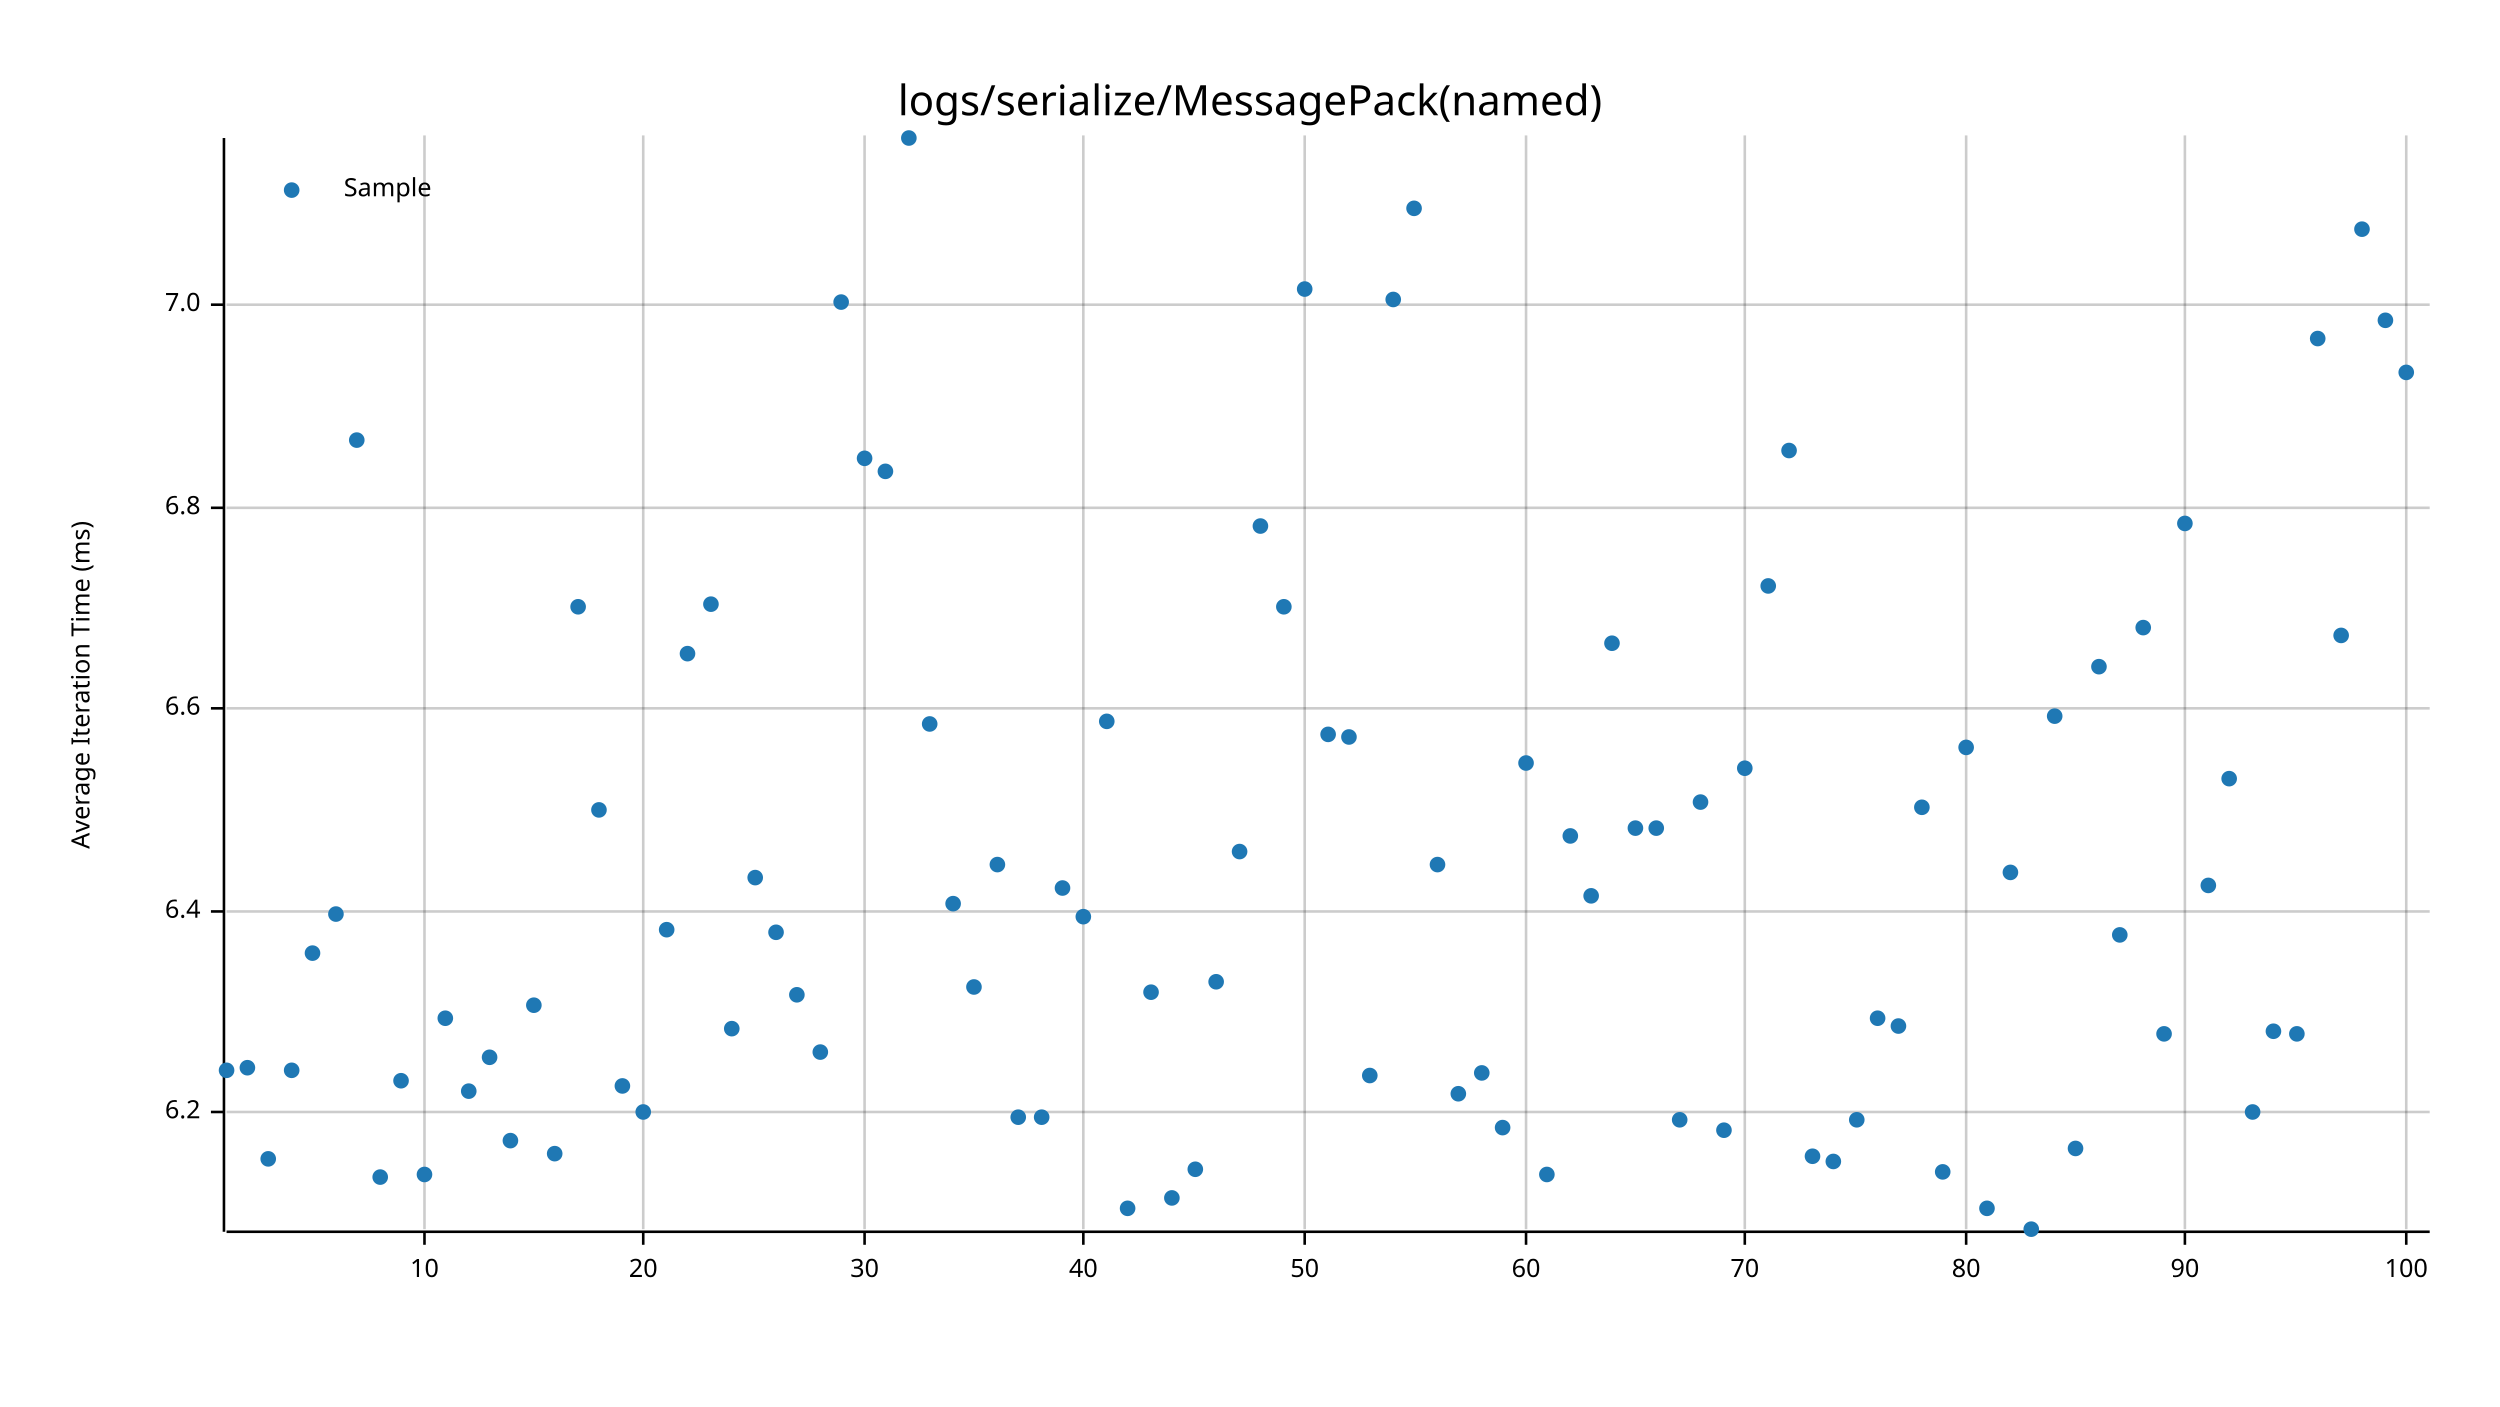
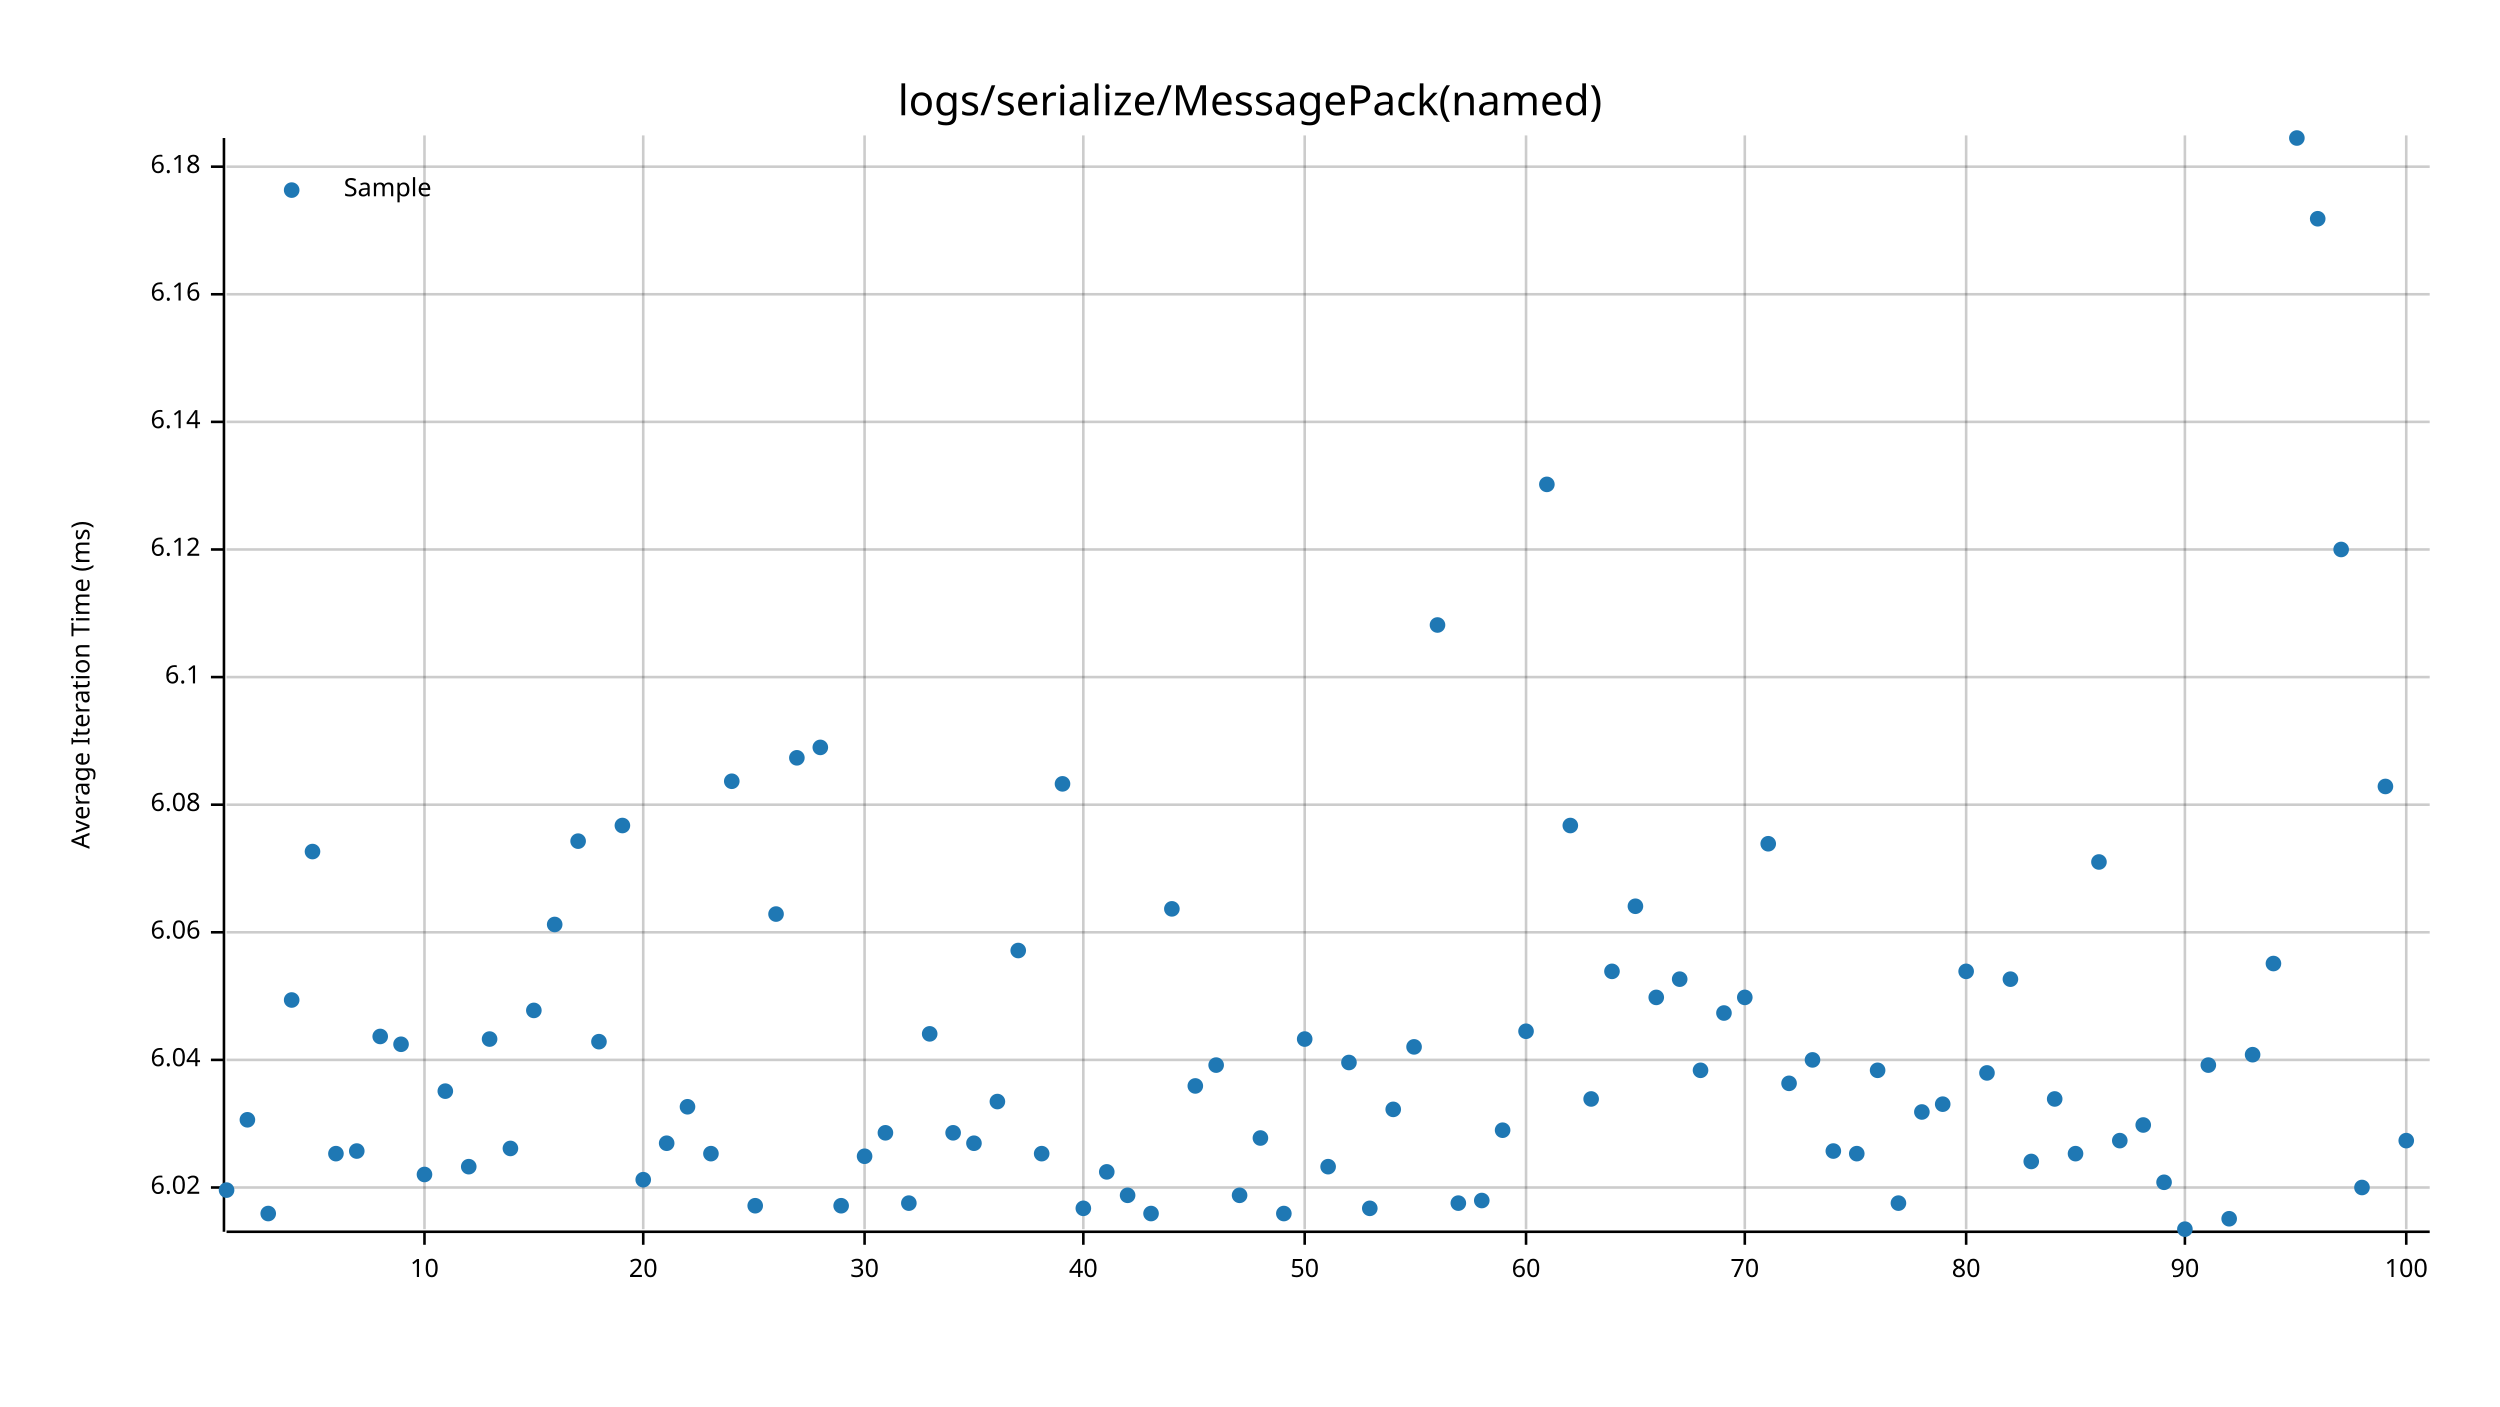
<svg xmlns="http://www.w3.org/2000/svg" style="background-color:#EEE;" width="960" height="540" viewBox="0 0 960 540">
  <text x="480" y="32" dy="0.76em" text-anchor="middle" font-family="sans-serif" font-size="16.129" opacity="1" fill="#000000">
logs/serialize/MessagePack(named)
</text>
  <text x="27" y="263" dy="0.76em" text-anchor="middle" font-family="sans-serif" font-size="9.677" opacity="1" fill="#000000" transform="rotate(270, 27, 263)">
Average Iteration Time (ms)
</text>
  <line opacity="0.2" stroke="#000000" stroke-width="1" x1="163" y1="472" x2="163" y2="52" />
  <line opacity="0.2" stroke="#000000" stroke-width="1" x1="247" y1="472" x2="247" y2="52" />
  <line opacity="0.2" stroke="#000000" stroke-width="1" x1="332" y1="472" x2="332" y2="52" />
  <line opacity="0.2" stroke="#000000" stroke-width="1" x1="416" y1="472" x2="416" y2="52" />
  <line opacity="0.2" stroke="#000000" stroke-width="1" x1="501" y1="472" x2="501" y2="52" />
  <line opacity="0.2" stroke="#000000" stroke-width="1" x1="586" y1="472" x2="586" y2="52" />
  <line opacity="0.2" stroke="#000000" stroke-width="1" x1="670" y1="472" x2="670" y2="52" />
  <line opacity="0.2" stroke="#000000" stroke-width="1" x1="755" y1="472" x2="755" y2="52" />
  <line opacity="0.2" stroke="#000000" stroke-width="1" x1="839" y1="472" x2="839" y2="52" />
  <line opacity="0.2" stroke="#000000" stroke-width="1" x1="924" y1="472" x2="924" y2="52" />
-   <line opacity="0.2" stroke="#000000" stroke-width="1" x1="87" y1="427" x2="933" y2="427" />
-   <line opacity="0.2" stroke="#000000" stroke-width="1" x1="87" y1="350" x2="933" y2="350" />
-   <line opacity="0.2" stroke="#000000" stroke-width="1" x1="87" y1="272" x2="933" y2="272" />
-   <line opacity="0.2" stroke="#000000" stroke-width="1" x1="87" y1="195" x2="933" y2="195" />
-   <line opacity="0.2" stroke="#000000" stroke-width="1" x1="87" y1="117" x2="933" y2="117" />
+   <line opacity="0.2" stroke="#000000" stroke-width="1" x1="87" y1="456" x2="933" y2="456" />
+   <line opacity="0.2" stroke="#000000" stroke-width="1" x1="87" y1="407" x2="933" y2="407" />
+   <line opacity="0.2" stroke="#000000" stroke-width="1" x1="87" y1="358" x2="933" y2="358" />
+   <line opacity="0.2" stroke="#000000" stroke-width="1" x1="87" y1="309" x2="933" y2="309" />
+   <line opacity="0.2" stroke="#000000" stroke-width="1" x1="87" y1="260" x2="933" y2="260" />
+   <line opacity="0.2" stroke="#000000" stroke-width="1" x1="87" y1="211" x2="933" y2="211" />
+   <line opacity="0.2" stroke="#000000" stroke-width="1" x1="87" y1="162" x2="933" y2="162" />
+   <line opacity="0.2" stroke="#000000" stroke-width="1" x1="87" y1="113" x2="933" y2="113" />
+   <line opacity="0.2" stroke="#000000" stroke-width="1" x1="87" y1="64" x2="933" y2="64" />
  <polyline fill="none" opacity="1" stroke="#000000" stroke-width="1" points="86,53 86,473 " />
-   <text x="77" y="427" dy="0.5ex" text-anchor="end" font-family="sans-serif" font-size="9.677" opacity="1" fill="#000000">
- 6.2
- </text>
-   <polyline fill="none" opacity="1" stroke="#000000" stroke-width="1" points="81,427 86,427 " />
-   <text x="77" y="350" dy="0.5ex" text-anchor="end" font-family="sans-serif" font-size="9.677" opacity="1" fill="#000000">
- 6.4
- </text>
-   <polyline fill="none" opacity="1" stroke="#000000" stroke-width="1" points="81,350 86,350 " />
-   <text x="77" y="272" dy="0.5ex" text-anchor="end" font-family="sans-serif" font-size="9.677" opacity="1" fill="#000000">
- 6.6
- </text>
-   <polyline fill="none" opacity="1" stroke="#000000" stroke-width="1" points="81,272 86,272 " />
-   <text x="77" y="195" dy="0.5ex" text-anchor="end" font-family="sans-serif" font-size="9.677" opacity="1" fill="#000000">
- 6.8
- </text>
-   <polyline fill="none" opacity="1" stroke="#000000" stroke-width="1" points="81,195 86,195 " />
-   <text x="77" y="117" dy="0.5ex" text-anchor="end" font-family="sans-serif" font-size="9.677" opacity="1" fill="#000000">
- 7.0
- </text>
-   <polyline fill="none" opacity="1" stroke="#000000" stroke-width="1" points="81,117 86,117 " />
+   <text x="77" y="456" dy="0.5ex" text-anchor="end" font-family="sans-serif" font-size="9.677" opacity="1" fill="#000000">
+ 6.02
+ </text>
+   <polyline fill="none" opacity="1" stroke="#000000" stroke-width="1" points="81,456 86,456 " />
+   <text x="77" y="407" dy="0.5ex" text-anchor="end" font-family="sans-serif" font-size="9.677" opacity="1" fill="#000000">
+ 6.04
+ </text>
+   <polyline fill="none" opacity="1" stroke="#000000" stroke-width="1" points="81,407 86,407 " />
+   <text x="77" y="358" dy="0.5ex" text-anchor="end" font-family="sans-serif" font-size="9.677" opacity="1" fill="#000000">
+ 6.06
+ </text>
+   <polyline fill="none" opacity="1" stroke="#000000" stroke-width="1" points="81,358 86,358 " />
+   <text x="77" y="309" dy="0.5ex" text-anchor="end" font-family="sans-serif" font-size="9.677" opacity="1" fill="#000000">
+ 6.08
+ </text>
+   <polyline fill="none" opacity="1" stroke="#000000" stroke-width="1" points="81,309 86,309 " />
+   <text x="77" y="260" dy="0.5ex" text-anchor="end" font-family="sans-serif" font-size="9.677" opacity="1" fill="#000000">
+ 6.1
+ </text>
+   <polyline fill="none" opacity="1" stroke="#000000" stroke-width="1" points="81,260 86,260 " />
+   <text x="77" y="211" dy="0.5ex" text-anchor="end" font-family="sans-serif" font-size="9.677" opacity="1" fill="#000000">
+ 6.12
+ </text>
+   <polyline fill="none" opacity="1" stroke="#000000" stroke-width="1" points="81,211 86,211 " />
+   <text x="77" y="162" dy="0.5ex" text-anchor="end" font-family="sans-serif" font-size="9.677" opacity="1" fill="#000000">
+ 6.14
+ </text>
+   <polyline fill="none" opacity="1" stroke="#000000" stroke-width="1" points="81,162 86,162 " />
+   <text x="77" y="113" dy="0.5ex" text-anchor="end" font-family="sans-serif" font-size="9.677" opacity="1" fill="#000000">
+ 6.16
+ </text>
+   <polyline fill="none" opacity="1" stroke="#000000" stroke-width="1" points="81,113 86,113 " />
+   <text x="77" y="64" dy="0.5ex" text-anchor="end" font-family="sans-serif" font-size="9.677" opacity="1" fill="#000000">
+ 6.18
+ </text>
+   <polyline fill="none" opacity="1" stroke="#000000" stroke-width="1" points="81,64 86,64 " />
  <polyline fill="none" opacity="1" stroke="#000000" stroke-width="1" points="87,473 933,473 " />
  <text x="163" y="483" dy="0.76em" text-anchor="middle" font-family="sans-serif" font-size="9.677" opacity="1" fill="#000000">
10
</text>
  <polyline fill="none" opacity="1" stroke="#000000" stroke-width="1" points="163,473 163,478 " />
  <text x="247" y="483" dy="0.76em" text-anchor="middle" font-family="sans-serif" font-size="9.677" opacity="1" fill="#000000">
20
</text>
  <polyline fill="none" opacity="1" stroke="#000000" stroke-width="1" points="247,473 247,478 " />
  <text x="332" y="483" dy="0.76em" text-anchor="middle" font-family="sans-serif" font-size="9.677" opacity="1" fill="#000000">
30
</text>
  <polyline fill="none" opacity="1" stroke="#000000" stroke-width="1" points="332,473 332,478 " />
  <text x="416" y="483" dy="0.76em" text-anchor="middle" font-family="sans-serif" font-size="9.677" opacity="1" fill="#000000">
40
</text>
  <polyline fill="none" opacity="1" stroke="#000000" stroke-width="1" points="416,473 416,478 " />
  <text x="501" y="483" dy="0.76em" text-anchor="middle" font-family="sans-serif" font-size="9.677" opacity="1" fill="#000000">
50
</text>
  <polyline fill="none" opacity="1" stroke="#000000" stroke-width="1" points="501,473 501,478 " />
  <text x="586" y="483" dy="0.76em" text-anchor="middle" font-family="sans-serif" font-size="9.677" opacity="1" fill="#000000">
60
</text>
  <polyline fill="none" opacity="1" stroke="#000000" stroke-width="1" points="586,473 586,478 " />
  <text x="670" y="483" dy="0.76em" text-anchor="middle" font-family="sans-serif" font-size="9.677" opacity="1" fill="#000000">
70
</text>
  <polyline fill="none" opacity="1" stroke="#000000" stroke-width="1" points="670,473 670,478 " />
  <text x="755" y="483" dy="0.76em" text-anchor="middle" font-family="sans-serif" font-size="9.677" opacity="1" fill="#000000">
80
</text>
  <polyline fill="none" opacity="1" stroke="#000000" stroke-width="1" points="755,473 755,478 " />
  <text x="839" y="483" dy="0.76em" text-anchor="middle" font-family="sans-serif" font-size="9.677" opacity="1" fill="#000000">
90
</text>
  <polyline fill="none" opacity="1" stroke="#000000" stroke-width="1" points="839,473 839,478 " />
  <text x="924" y="483" dy="0.76em" text-anchor="middle" font-family="sans-serif" font-size="9.677" opacity="1" fill="#000000">
100
</text>
  <polyline fill="none" opacity="1" stroke="#000000" stroke-width="1" points="924,473 924,478 " />
-   <circle cx="87" cy="411" r="3" opacity="1" fill="#1F78B4" stroke="none" stroke-width="1" />
-   <circle cx="95" cy="410" r="3" opacity="1" fill="#1F78B4" stroke="none" stroke-width="1" />
-   <circle cx="103" cy="445" r="3" opacity="1" fill="#1F78B4" stroke="none" stroke-width="1" />
-   <circle cx="112" cy="411" r="3" opacity="1" fill="#1F78B4" stroke="none" stroke-width="1" />
-   <circle cx="120" cy="366" r="3" opacity="1" fill="#1F78B4" stroke="none" stroke-width="1" />
-   <circle cx="129" cy="351" r="3" opacity="1" fill="#1F78B4" stroke="none" stroke-width="1" />
-   <circle cx="137" cy="169" r="3" opacity="1" fill="#1F78B4" stroke="none" stroke-width="1" />
-   <circle cx="146" cy="452" r="3" opacity="1" fill="#1F78B4" stroke="none" stroke-width="1" />
-   <circle cx="154" cy="415" r="3" opacity="1" fill="#1F78B4" stroke="none" stroke-width="1" />
+   <circle cx="87" cy="457" r="3" opacity="1" fill="#1F78B4" stroke="none" stroke-width="1" />
+   <circle cx="95" cy="430" r="3" opacity="1" fill="#1F78B4" stroke="none" stroke-width="1" />
+   <circle cx="103" cy="466" r="3" opacity="1" fill="#1F78B4" stroke="none" stroke-width="1" />
+   <circle cx="112" cy="384" r="3" opacity="1" fill="#1F78B4" stroke="none" stroke-width="1" />
+   <circle cx="120" cy="327" r="3" opacity="1" fill="#1F78B4" stroke="none" stroke-width="1" />
+   <circle cx="129" cy="443" r="3" opacity="1" fill="#1F78B4" stroke="none" stroke-width="1" />
+   <circle cx="137" cy="442" r="3" opacity="1" fill="#1F78B4" stroke="none" stroke-width="1" />
+   <circle cx="146" cy="398" r="3" opacity="1" fill="#1F78B4" stroke="none" stroke-width="1" />
+   <circle cx="154" cy="401" r="3" opacity="1" fill="#1F78B4" stroke="none" stroke-width="1" />
  <circle cx="163" cy="451" r="3" opacity="1" fill="#1F78B4" stroke="none" stroke-width="1" />
-   <circle cx="171" cy="391" r="3" opacity="1" fill="#1F78B4" stroke="none" stroke-width="1" />
-   <circle cx="180" cy="419" r="3" opacity="1" fill="#1F78B4" stroke="none" stroke-width="1" />
-   <circle cx="188" cy="406" r="3" opacity="1" fill="#1F78B4" stroke="none" stroke-width="1" />
-   <circle cx="196" cy="438" r="3" opacity="1" fill="#1F78B4" stroke="none" stroke-width="1" />
-   <circle cx="205" cy="386" r="3" opacity="1" fill="#1F78B4" stroke="none" stroke-width="1" />
-   <circle cx="213" cy="443" r="3" opacity="1" fill="#1F78B4" stroke="none" stroke-width="1" />
-   <circle cx="222" cy="233" r="3" opacity="1" fill="#1F78B4" stroke="none" stroke-width="1" />
-   <circle cx="230" cy="311" r="3" opacity="1" fill="#1F78B4" stroke="none" stroke-width="1" />
-   <circle cx="239" cy="417" r="3" opacity="1" fill="#1F78B4" stroke="none" stroke-width="1" />
-   <circle cx="247" cy="427" r="3" opacity="1" fill="#1F78B4" stroke="none" stroke-width="1" />
-   <circle cx="256" cy="357" r="3" opacity="1" fill="#1F78B4" stroke="none" stroke-width="1" />
-   <circle cx="264" cy="251" r="3" opacity="1" fill="#1F78B4" stroke="none" stroke-width="1" />
-   <circle cx="273" cy="232" r="3" opacity="1" fill="#1F78B4" stroke="none" stroke-width="1" />
-   <circle cx="281" cy="395" r="3" opacity="1" fill="#1F78B4" stroke="none" stroke-width="1" />
-   <circle cx="290" cy="337" r="3" opacity="1" fill="#1F78B4" stroke="none" stroke-width="1" />
-   <circle cx="298" cy="358" r="3" opacity="1" fill="#1F78B4" stroke="none" stroke-width="1" />
-   <circle cx="306" cy="382" r="3" opacity="1" fill="#1F78B4" stroke="none" stroke-width="1" />
-   <circle cx="315" cy="404" r="3" opacity="1" fill="#1F78B4" stroke="none" stroke-width="1" />
-   <circle cx="323" cy="116" r="3" opacity="1" fill="#1F78B4" stroke="none" stroke-width="1" />
-   <circle cx="332" cy="176" r="3" opacity="1" fill="#1F78B4" stroke="none" stroke-width="1" />
-   <circle cx="340" cy="181" r="3" opacity="1" fill="#1F78B4" stroke="none" stroke-width="1" />
-   <circle cx="349" cy="53" r="3" opacity="1" fill="#1F78B4" stroke="none" stroke-width="1" />
-   <circle cx="357" cy="278" r="3" opacity="1" fill="#1F78B4" stroke="none" stroke-width="1" />
-   <circle cx="366" cy="347" r="3" opacity="1" fill="#1F78B4" stroke="none" stroke-width="1" />
-   <circle cx="374" cy="379" r="3" opacity="1" fill="#1F78B4" stroke="none" stroke-width="1" />
-   <circle cx="383" cy="332" r="3" opacity="1" fill="#1F78B4" stroke="none" stroke-width="1" />
-   <circle cx="391" cy="429" r="3" opacity="1" fill="#1F78B4" stroke="none" stroke-width="1" />
-   <circle cx="400" cy="429" r="3" opacity="1" fill="#1F78B4" stroke="none" stroke-width="1" />
-   <circle cx="408" cy="341" r="3" opacity="1" fill="#1F78B4" stroke="none" stroke-width="1" />
-   <circle cx="416" cy="352" r="3" opacity="1" fill="#1F78B4" stroke="none" stroke-width="1" />
-   <circle cx="425" cy="277" r="3" opacity="1" fill="#1F78B4" stroke="none" stroke-width="1" />
-   <circle cx="433" cy="464" r="3" opacity="1" fill="#1F78B4" stroke="none" stroke-width="1" />
-   <circle cx="442" cy="381" r="3" opacity="1" fill="#1F78B4" stroke="none" stroke-width="1" />
-   <circle cx="450" cy="460" r="3" opacity="1" fill="#1F78B4" stroke="none" stroke-width="1" />
-   <circle cx="459" cy="449" r="3" opacity="1" fill="#1F78B4" stroke="none" stroke-width="1" />
-   <circle cx="467" cy="377" r="3" opacity="1" fill="#1F78B4" stroke="none" stroke-width="1" />
-   <circle cx="476" cy="327" r="3" opacity="1" fill="#1F78B4" stroke="none" stroke-width="1" />
-   <circle cx="484" cy="202" r="3" opacity="1" fill="#1F78B4" stroke="none" stroke-width="1" />
-   <circle cx="493" cy="233" r="3" opacity="1" fill="#1F78B4" stroke="none" stroke-width="1" />
-   <circle cx="501" cy="111" r="3" opacity="1" fill="#1F78B4" stroke="none" stroke-width="1" />
-   <circle cx="510" cy="282" r="3" opacity="1" fill="#1F78B4" stroke="none" stroke-width="1" />
-   <circle cx="518" cy="283" r="3" opacity="1" fill="#1F78B4" stroke="none" stroke-width="1" />
-   <circle cx="526" cy="413" r="3" opacity="1" fill="#1F78B4" stroke="none" stroke-width="1" />
-   <circle cx="535" cy="115" r="3" opacity="1" fill="#1F78B4" stroke="none" stroke-width="1" />
-   <circle cx="543" cy="80" r="3" opacity="1" fill="#1F78B4" stroke="none" stroke-width="1" />
-   <circle cx="552" cy="332" r="3" opacity="1" fill="#1F78B4" stroke="none" stroke-width="1" />
-   <circle cx="560" cy="420" r="3" opacity="1" fill="#1F78B4" stroke="none" stroke-width="1" />
-   <circle cx="569" cy="412" r="3" opacity="1" fill="#1F78B4" stroke="none" stroke-width="1" />
-   <circle cx="577" cy="433" r="3" opacity="1" fill="#1F78B4" stroke="none" stroke-width="1" />
-   <circle cx="586" cy="293" r="3" opacity="1" fill="#1F78B4" stroke="none" stroke-width="1" />
-   <circle cx="594" cy="451" r="3" opacity="1" fill="#1F78B4" stroke="none" stroke-width="1" />
-   <circle cx="603" cy="321" r="3" opacity="1" fill="#1F78B4" stroke="none" stroke-width="1" />
-   <circle cx="611" cy="344" r="3" opacity="1" fill="#1F78B4" stroke="none" stroke-width="1" />
-   <circle cx="619" cy="247" r="3" opacity="1" fill="#1F78B4" stroke="none" stroke-width="1" />
-   <circle cx="628" cy="318" r="3" opacity="1" fill="#1F78B4" stroke="none" stroke-width="1" />
-   <circle cx="636" cy="318" r="3" opacity="1" fill="#1F78B4" stroke="none" stroke-width="1" />
-   <circle cx="645" cy="430" r="3" opacity="1" fill="#1F78B4" stroke="none" stroke-width="1" />
-   <circle cx="653" cy="308" r="3" opacity="1" fill="#1F78B4" stroke="none" stroke-width="1" />
-   <circle cx="662" cy="434" r="3" opacity="1" fill="#1F78B4" stroke="none" stroke-width="1" />
-   <circle cx="670" cy="295" r="3" opacity="1" fill="#1F78B4" stroke="none" stroke-width="1" />
-   <circle cx="679" cy="225" r="3" opacity="1" fill="#1F78B4" stroke="none" stroke-width="1" />
-   <circle cx="687" cy="173" r="3" opacity="1" fill="#1F78B4" stroke="none" stroke-width="1" />
-   <circle cx="696" cy="444" r="3" opacity="1" fill="#1F78B4" stroke="none" stroke-width="1" />
-   <circle cx="704" cy="446" r="3" opacity="1" fill="#1F78B4" stroke="none" stroke-width="1" />
-   <circle cx="713" cy="430" r="3" opacity="1" fill="#1F78B4" stroke="none" stroke-width="1" />
-   <circle cx="721" cy="391" r="3" opacity="1" fill="#1F78B4" stroke="none" stroke-width="1" />
-   <circle cx="729" cy="394" r="3" opacity="1" fill="#1F78B4" stroke="none" stroke-width="1" />
-   <circle cx="738" cy="310" r="3" opacity="1" fill="#1F78B4" stroke="none" stroke-width="1" />
-   <circle cx="746" cy="450" r="3" opacity="1" fill="#1F78B4" stroke="none" stroke-width="1" />
-   <circle cx="755" cy="287" r="3" opacity="1" fill="#1F78B4" stroke="none" stroke-width="1" />
-   <circle cx="763" cy="464" r="3" opacity="1" fill="#1F78B4" stroke="none" stroke-width="1" />
-   <circle cx="772" cy="335" r="3" opacity="1" fill="#1F78B4" stroke="none" stroke-width="1" />
-   <circle cx="780" cy="472" r="3" opacity="1" fill="#1F78B4" stroke="none" stroke-width="1" />
-   <circle cx="789" cy="275" r="3" opacity="1" fill="#1F78B4" stroke="none" stroke-width="1" />
-   <circle cx="797" cy="441" r="3" opacity="1" fill="#1F78B4" stroke="none" stroke-width="1" />
-   <circle cx="806" cy="256" r="3" opacity="1" fill="#1F78B4" stroke="none" stroke-width="1" />
-   <circle cx="814" cy="359" r="3" opacity="1" fill="#1F78B4" stroke="none" stroke-width="1" />
-   <circle cx="823" cy="241" r="3" opacity="1" fill="#1F78B4" stroke="none" stroke-width="1" />
-   <circle cx="831" cy="397" r="3" opacity="1" fill="#1F78B4" stroke="none" stroke-width="1" />
-   <circle cx="839" cy="201" r="3" opacity="1" fill="#1F78B4" stroke="none" stroke-width="1" />
-   <circle cx="848" cy="340" r="3" opacity="1" fill="#1F78B4" stroke="none" stroke-width="1" />
-   <circle cx="856" cy="299" r="3" opacity="1" fill="#1F78B4" stroke="none" stroke-width="1" />
-   <circle cx="865" cy="427" r="3" opacity="1" fill="#1F78B4" stroke="none" stroke-width="1" />
-   <circle cx="873" cy="396" r="3" opacity="1" fill="#1F78B4" stroke="none" stroke-width="1" />
-   <circle cx="882" cy="397" r="3" opacity="1" fill="#1F78B4" stroke="none" stroke-width="1" />
-   <circle cx="890" cy="130" r="3" opacity="1" fill="#1F78B4" stroke="none" stroke-width="1" />
-   <circle cx="899" cy="244" r="3" opacity="1" fill="#1F78B4" stroke="none" stroke-width="1" />
-   <circle cx="907" cy="88" r="3" opacity="1" fill="#1F78B4" stroke="none" stroke-width="1" />
-   <circle cx="916" cy="123" r="3" opacity="1" fill="#1F78B4" stroke="none" stroke-width="1" />
-   <circle cx="924" cy="143" r="3" opacity="1" fill="#1F78B4" stroke="none" stroke-width="1" />
+   <circle cx="171" cy="419" r="3" opacity="1" fill="#1F78B4" stroke="none" stroke-width="1" />
+   <circle cx="180" cy="448" r="3" opacity="1" fill="#1F78B4" stroke="none" stroke-width="1" />
+   <circle cx="188" cy="399" r="3" opacity="1" fill="#1F78B4" stroke="none" stroke-width="1" />
+   <circle cx="196" cy="441" r="3" opacity="1" fill="#1F78B4" stroke="none" stroke-width="1" />
+   <circle cx="205" cy="388" r="3" opacity="1" fill="#1F78B4" stroke="none" stroke-width="1" />
+   <circle cx="213" cy="355" r="3" opacity="1" fill="#1F78B4" stroke="none" stroke-width="1" />
+   <circle cx="222" cy="323" r="3" opacity="1" fill="#1F78B4" stroke="none" stroke-width="1" />
+   <circle cx="230" cy="400" r="3" opacity="1" fill="#1F78B4" stroke="none" stroke-width="1" />
+   <circle cx="239" cy="317" r="3" opacity="1" fill="#1F78B4" stroke="none" stroke-width="1" />
+   <circle cx="247" cy="453" r="3" opacity="1" fill="#1F78B4" stroke="none" stroke-width="1" />
+   <circle cx="256" cy="439" r="3" opacity="1" fill="#1F78B4" stroke="none" stroke-width="1" />
+   <circle cx="264" cy="425" r="3" opacity="1" fill="#1F78B4" stroke="none" stroke-width="1" />
+   <circle cx="273" cy="443" r="3" opacity="1" fill="#1F78B4" stroke="none" stroke-width="1" />
+   <circle cx="281" cy="300" r="3" opacity="1" fill="#1F78B4" stroke="none" stroke-width="1" />
+   <circle cx="290" cy="463" r="3" opacity="1" fill="#1F78B4" stroke="none" stroke-width="1" />
+   <circle cx="298" cy="351" r="3" opacity="1" fill="#1F78B4" stroke="none" stroke-width="1" />
+   <circle cx="306" cy="291" r="3" opacity="1" fill="#1F78B4" stroke="none" stroke-width="1" />
+   <circle cx="315" cy="287" r="3" opacity="1" fill="#1F78B4" stroke="none" stroke-width="1" />
+   <circle cx="323" cy="463" r="3" opacity="1" fill="#1F78B4" stroke="none" stroke-width="1" />
+   <circle cx="332" cy="444" r="3" opacity="1" fill="#1F78B4" stroke="none" stroke-width="1" />
+   <circle cx="340" cy="435" r="3" opacity="1" fill="#1F78B4" stroke="none" stroke-width="1" />
+   <circle cx="349" cy="462" r="3" opacity="1" fill="#1F78B4" stroke="none" stroke-width="1" />
+   <circle cx="357" cy="397" r="3" opacity="1" fill="#1F78B4" stroke="none" stroke-width="1" />
+   <circle cx="366" cy="435" r="3" opacity="1" fill="#1F78B4" stroke="none" stroke-width="1" />
+   <circle cx="374" cy="439" r="3" opacity="1" fill="#1F78B4" stroke="none" stroke-width="1" />
+   <circle cx="383" cy="423" r="3" opacity="1" fill="#1F78B4" stroke="none" stroke-width="1" />
+   <circle cx="391" cy="365" r="3" opacity="1" fill="#1F78B4" stroke="none" stroke-width="1" />
+   <circle cx="400" cy="443" r="3" opacity="1" fill="#1F78B4" stroke="none" stroke-width="1" />
+   <circle cx="408" cy="301" r="3" opacity="1" fill="#1F78B4" stroke="none" stroke-width="1" />
+   <circle cx="416" cy="464" r="3" opacity="1" fill="#1F78B4" stroke="none" stroke-width="1" />
+   <circle cx="425" cy="450" r="3" opacity="1" fill="#1F78B4" stroke="none" stroke-width="1" />
+   <circle cx="433" cy="459" r="3" opacity="1" fill="#1F78B4" stroke="none" stroke-width="1" />
+   <circle cx="442" cy="466" r="3" opacity="1" fill="#1F78B4" stroke="none" stroke-width="1" />
+   <circle cx="450" cy="349" r="3" opacity="1" fill="#1F78B4" stroke="none" stroke-width="1" />
+   <circle cx="459" cy="417" r="3" opacity="1" fill="#1F78B4" stroke="none" stroke-width="1" />
+   <circle cx="467" cy="409" r="3" opacity="1" fill="#1F78B4" stroke="none" stroke-width="1" />
+   <circle cx="476" cy="459" r="3" opacity="1" fill="#1F78B4" stroke="none" stroke-width="1" />
+   <circle cx="484" cy="437" r="3" opacity="1" fill="#1F78B4" stroke="none" stroke-width="1" />
+   <circle cx="493" cy="466" r="3" opacity="1" fill="#1F78B4" stroke="none" stroke-width="1" />
+   <circle cx="501" cy="399" r="3" opacity="1" fill="#1F78B4" stroke="none" stroke-width="1" />
+   <circle cx="510" cy="448" r="3" opacity="1" fill="#1F78B4" stroke="none" stroke-width="1" />
+   <circle cx="518" cy="408" r="3" opacity="1" fill="#1F78B4" stroke="none" stroke-width="1" />
+   <circle cx="526" cy="464" r="3" opacity="1" fill="#1F78B4" stroke="none" stroke-width="1" />
+   <circle cx="535" cy="426" r="3" opacity="1" fill="#1F78B4" stroke="none" stroke-width="1" />
+   <circle cx="543" cy="402" r="3" opacity="1" fill="#1F78B4" stroke="none" stroke-width="1" />
+   <circle cx="552" cy="240" r="3" opacity="1" fill="#1F78B4" stroke="none" stroke-width="1" />
+   <circle cx="560" cy="462" r="3" opacity="1" fill="#1F78B4" stroke="none" stroke-width="1" />
+   <circle cx="569" cy="461" r="3" opacity="1" fill="#1F78B4" stroke="none" stroke-width="1" />
+   <circle cx="577" cy="434" r="3" opacity="1" fill="#1F78B4" stroke="none" stroke-width="1" />
+   <circle cx="586" cy="396" r="3" opacity="1" fill="#1F78B4" stroke="none" stroke-width="1" />
+   <circle cx="594" cy="186" r="3" opacity="1" fill="#1F78B4" stroke="none" stroke-width="1" />
+   <circle cx="603" cy="317" r="3" opacity="1" fill="#1F78B4" stroke="none" stroke-width="1" />
+   <circle cx="611" cy="422" r="3" opacity="1" fill="#1F78B4" stroke="none" stroke-width="1" />
+   <circle cx="619" cy="373" r="3" opacity="1" fill="#1F78B4" stroke="none" stroke-width="1" />
+   <circle cx="628" cy="348" r="3" opacity="1" fill="#1F78B4" stroke="none" stroke-width="1" />
+   <circle cx="636" cy="383" r="3" opacity="1" fill="#1F78B4" stroke="none" stroke-width="1" />
+   <circle cx="645" cy="376" r="3" opacity="1" fill="#1F78B4" stroke="none" stroke-width="1" />
+   <circle cx="653" cy="411" r="3" opacity="1" fill="#1F78B4" stroke="none" stroke-width="1" />
+   <circle cx="662" cy="389" r="3" opacity="1" fill="#1F78B4" stroke="none" stroke-width="1" />
+   <circle cx="670" cy="383" r="3" opacity="1" fill="#1F78B4" stroke="none" stroke-width="1" />
+   <circle cx="679" cy="324" r="3" opacity="1" fill="#1F78B4" stroke="none" stroke-width="1" />
+   <circle cx="687" cy="416" r="3" opacity="1" fill="#1F78B4" stroke="none" stroke-width="1" />
+   <circle cx="696" cy="407" r="3" opacity="1" fill="#1F78B4" stroke="none" stroke-width="1" />
+   <circle cx="704" cy="442" r="3" opacity="1" fill="#1F78B4" stroke="none" stroke-width="1" />
+   <circle cx="713" cy="443" r="3" opacity="1" fill="#1F78B4" stroke="none" stroke-width="1" />
+   <circle cx="721" cy="411" r="3" opacity="1" fill="#1F78B4" stroke="none" stroke-width="1" />
+   <circle cx="729" cy="462" r="3" opacity="1" fill="#1F78B4" stroke="none" stroke-width="1" />
+   <circle cx="738" cy="427" r="3" opacity="1" fill="#1F78B4" stroke="none" stroke-width="1" />
+   <circle cx="746" cy="424" r="3" opacity="1" fill="#1F78B4" stroke="none" stroke-width="1" />
+   <circle cx="755" cy="373" r="3" opacity="1" fill="#1F78B4" stroke="none" stroke-width="1" />
+   <circle cx="763" cy="412" r="3" opacity="1" fill="#1F78B4" stroke="none" stroke-width="1" />
+   <circle cx="772" cy="376" r="3" opacity="1" fill="#1F78B4" stroke="none" stroke-width="1" />
+   <circle cx="780" cy="446" r="3" opacity="1" fill="#1F78B4" stroke="none" stroke-width="1" />
+   <circle cx="789" cy="422" r="3" opacity="1" fill="#1F78B4" stroke="none" stroke-width="1" />
+   <circle cx="797" cy="443" r="3" opacity="1" fill="#1F78B4" stroke="none" stroke-width="1" />
+   <circle cx="806" cy="331" r="3" opacity="1" fill="#1F78B4" stroke="none" stroke-width="1" />
+   <circle cx="814" cy="438" r="3" opacity="1" fill="#1F78B4" stroke="none" stroke-width="1" />
+   <circle cx="823" cy="432" r="3" opacity="1" fill="#1F78B4" stroke="none" stroke-width="1" />
+   <circle cx="831" cy="454" r="3" opacity="1" fill="#1F78B4" stroke="none" stroke-width="1" />
+   <circle cx="839" cy="472" r="3" opacity="1" fill="#1F78B4" stroke="none" stroke-width="1" />
+   <circle cx="848" cy="409" r="3" opacity="1" fill="#1F78B4" stroke="none" stroke-width="1" />
+   <circle cx="856" cy="468" r="3" opacity="1" fill="#1F78B4" stroke="none" stroke-width="1" />
+   <circle cx="865" cy="405" r="3" opacity="1" fill="#1F78B4" stroke="none" stroke-width="1" />
+   <circle cx="873" cy="370" r="3" opacity="1" fill="#1F78B4" stroke="none" stroke-width="1" />
+   <circle cx="882" cy="53" r="3" opacity="1" fill="#1F78B4" stroke="none" stroke-width="1" />
+   <circle cx="890" cy="84" r="3" opacity="1" fill="#1F78B4" stroke="none" stroke-width="1" />
+   <circle cx="899" cy="211" r="3" opacity="1" fill="#1F78B4" stroke="none" stroke-width="1" />
+   <circle cx="907" cy="456" r="3" opacity="1" fill="#1F78B4" stroke="none" stroke-width="1" />
+   <circle cx="916" cy="302" r="3" opacity="1" fill="#1F78B4" stroke="none" stroke-width="1" />
+   <circle cx="924" cy="438" r="3" opacity="1" fill="#1F78B4" stroke="none" stroke-width="1" />
  <text x="132" y="68" dy="0.76em" text-anchor="start" font-family="sans-serif" font-size="9.677" opacity="1" fill="#000000">
Sample
</text>
  <circle cx="112" cy="73" r="3" opacity="1" fill="#1F78B4" stroke="none" stroke-width="1" />
</svg>
